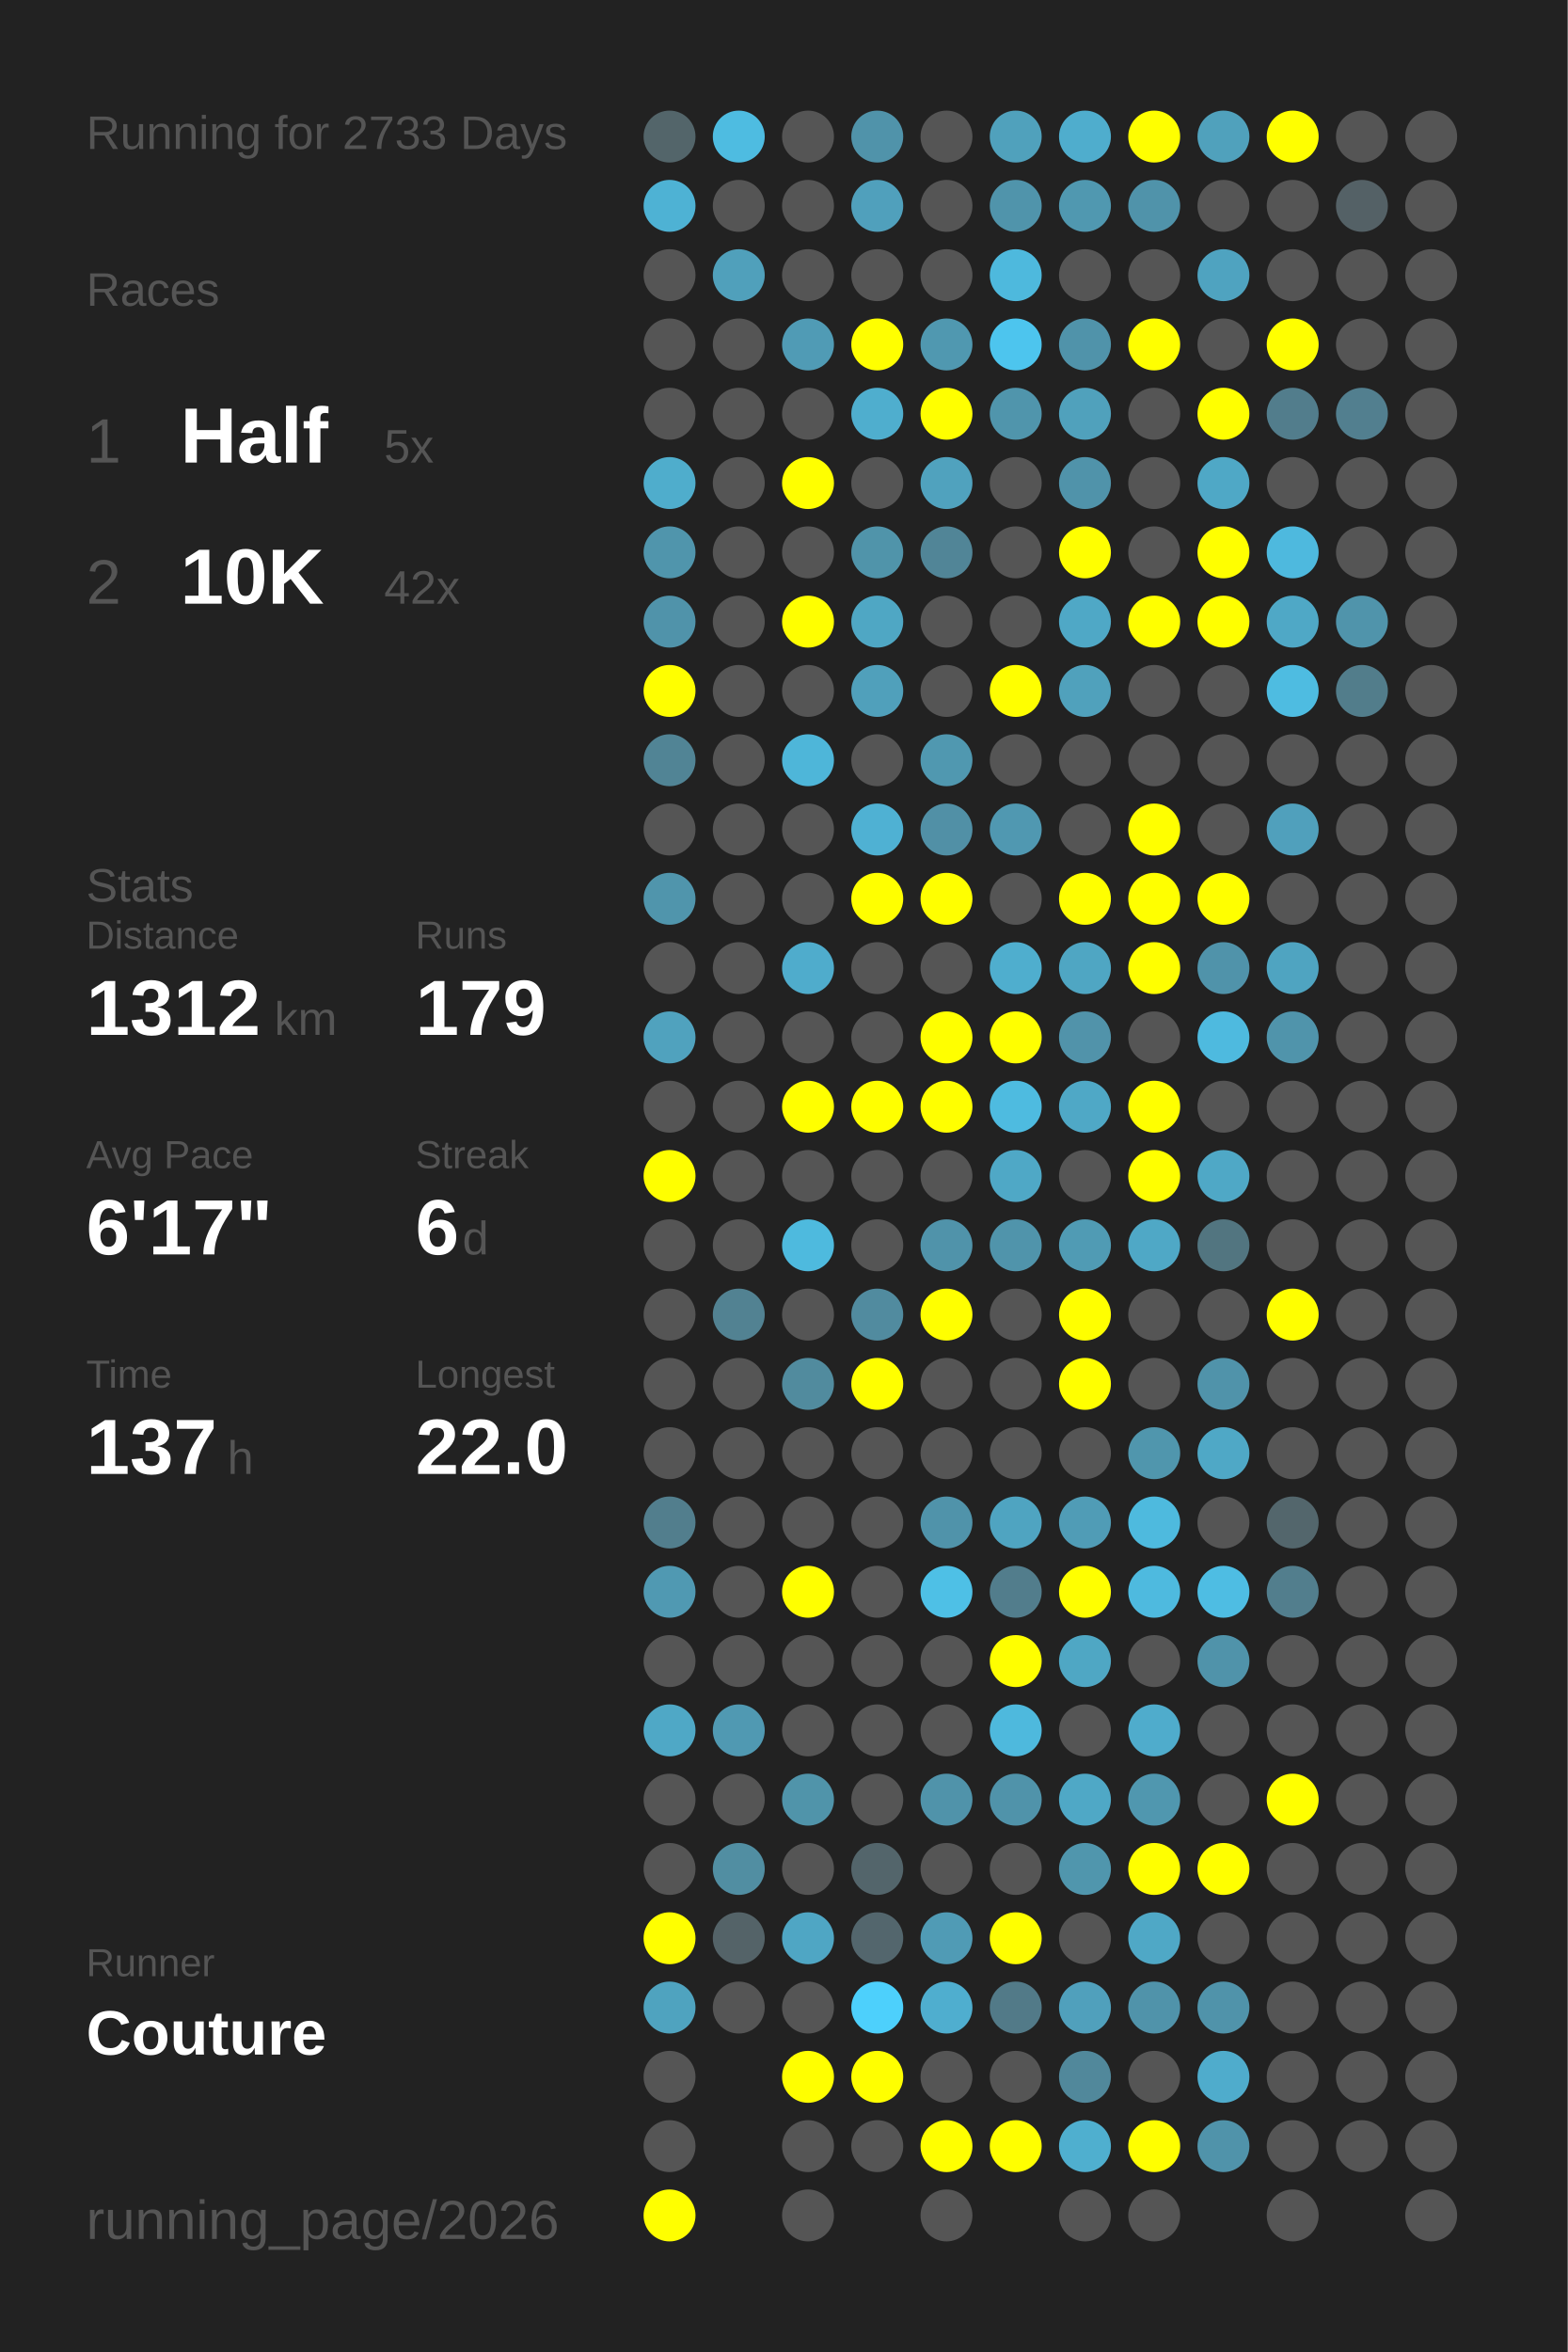
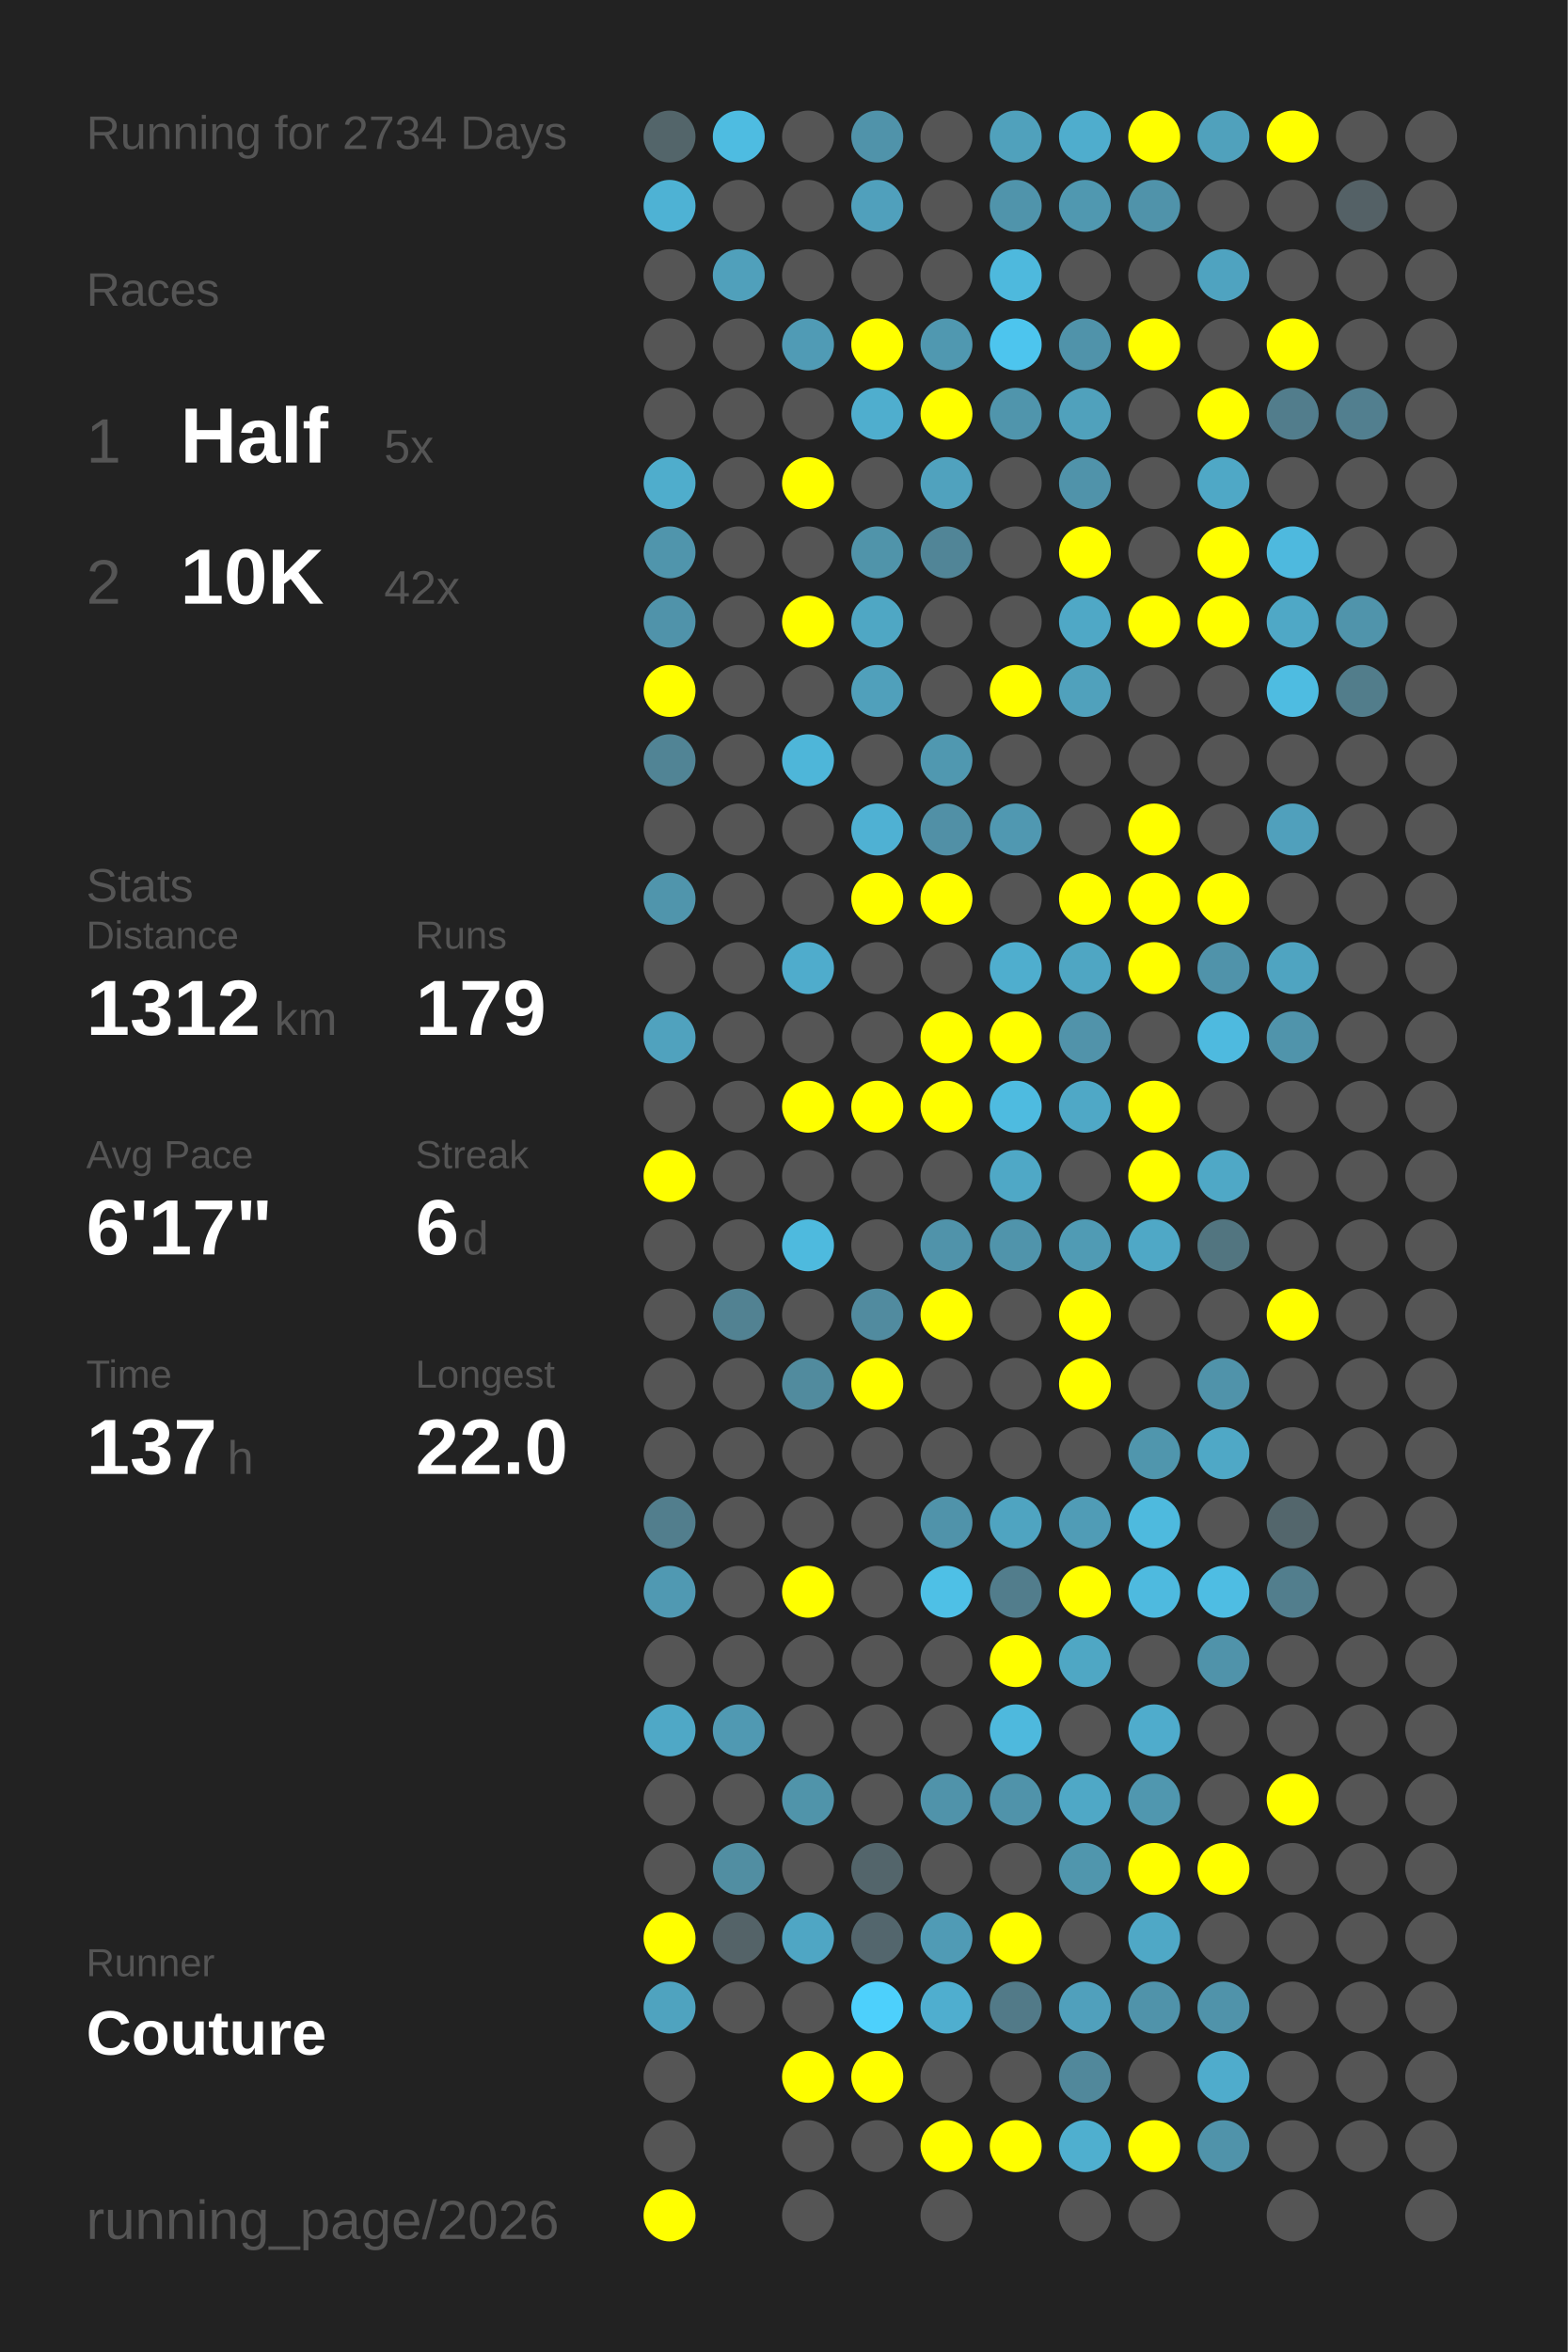
<svg xmlns="http://www.w3.org/2000/svg" baseProfile="full" height="300mm" version="1.1" viewBox="0,0,200,300" width="200mm">
  <defs />
  <rect fill="#222222" height="300" width="200" x="0" y="0" />
-   <text fill="#555555" style="font-size:6px; font-family:Arial;" x="11" y="19">Running for 2733 Days</text>
+   <text fill="#555555" style="font-size:6px; font-family:Arial;" x="11" y="19">Running for 2734 Days</text>
  <text fill="#555555" style="font-size:6px; font-family:Arial;" x="11" y="39">Races</text>
  <text fill="#555555" style="font-size:8px; font-family:Arial;" x="11" y="59">1</text>
  <text fill="#FFFFFF" style="font-size:10px; font-family:Arial; font-weight:bold;" x="23" y="59">Half</text>
  <text fill="#555555" style="font-size:6px; font-family:Arial;" x="49" y="59">5x</text>
  <text fill="#555555" style="font-size:8px; font-family:Arial;" x="11" y="77">2</text>
  <text fill="#FFFFFF" style="font-size:10px; font-family:Arial; font-weight:bold;" x="23" y="77">10K</text>
  <text fill="#555555" style="font-size:6px; font-family:Arial;" x="49" y="77">42x</text>
  <text fill="#555555" style="font-size:6px; font-family:Arial;" x="11" y="115">Stats</text>
  <text fill="#555555" style="font-size:5px; font-family:Arial;" x="11" y="121">Distance</text>
  <text fill="#FFFFFF" style="font-size:10px; font-family:Arial; font-weight:bold;" x="11" y="132">1312</text>
  <text fill="#555555" style="font-size:6px; font-family:Arial;" x="35" y="132">km</text>
  <text fill="#555555" style="font-size:5px; font-family:Arial;" x="53" y="121">Runs</text>
  <text fill="#FFFFFF" style="font-size:10px; font-family:Arial; font-weight:bold;" x="53" y="132">179</text>
  <text fill="#555555" style="font-size:5px; font-family:Arial;" x="11" y="149">Avg Pace</text>
  <text fill="#FFFFFF" style="font-size:10px; font-family:Arial; font-weight:bold;" x="11" y="160">6'17"</text>
  <text fill="#555555" style="font-size:5px; font-family:Arial;" x="53" y="149">Streak</text>
  <text fill="#FFFFFF" style="font-size:10px; font-family:Arial; font-weight:bold;" x="53" y="160">6</text>
  <text fill="#555555" style="font-size:6px; font-family:Arial;" x="59" y="160">d</text>
  <text fill="#555555" style="font-size:5px; font-family:Arial;" x="11" y="177">Time</text>
  <text fill="#FFFFFF" style="font-size:10px; font-family:Arial; font-weight:bold;" x="11" y="188">137</text>
  <text fill="#555555" style="font-size:6px; font-family:Arial;" x="29" y="188">h</text>
  <text fill="#555555" style="font-size:5px; font-family:Arial;" x="53" y="177">Longest</text>
  <text fill="#FFFFFF" style="font-size:10px; font-family:Arial; font-weight:bold;" x="53" y="188">22.0</text>
  <text fill="#555555" style="font-size:5px; font-family:Arial;" x="11" y="252.065">Runner</text>
  <text fill="#FFFFFF" style="font-size:8px; font-family:Arial; font-weight:bold;" x="11" y="262.065">Couture</text>
  <text fill="#555555" style="font-size:7px; font-family:Arial;" x="11" y="285.581">running_page/2026</text>
  <circle cx="85.417" cy="17.419" fill="#53656a" r="3.312" />
  <circle cx="85.417" cy="26.258" fill="#4eb2d4" r="3.312" />
  <circle cx="85.417" cy="35.097" fill="#555555" r="3.312" />
  <circle cx="85.417" cy="43.935" fill="#555555" r="3.312" />
  <circle cx="85.417" cy="52.774" fill="#555555" r="3.312" />
  <circle cx="85.417" cy="61.613" fill="#4fadcc" r="3.312" />
  <circle cx="85.417" cy="70.452" fill="#5095ac" r="3.312" />
  <circle cx="85.417" cy="79.29" fill="#5093aa" r="3.312" />
  <circle cx="85.417" cy="88.129" fill="#FFFF00" r="3.312" />
  <circle cx="85.417" cy="96.968" fill="#518495" r="3.312" />
  <circle cx="85.417" cy="105.806" fill="#555555" r="3.312" />
  <circle cx="85.417" cy="114.645" fill="#5095ac" r="3.312" />
  <circle cx="85.417" cy="123.484" fill="#555555" r="3.312" />
  <circle cx="85.417" cy="132.323" fill="#50a2be" r="3.312" />
  <circle cx="85.417" cy="141.161" fill="#555555" r="3.312" />
  <circle cx="85.417" cy="150" fill="#FFFF00" r="3.312" />
  <circle cx="85.417" cy="158.839" fill="#555555" r="3.312" />
  <circle cx="85.417" cy="167.677" fill="#555555" r="3.312" />
  <circle cx="85.417" cy="176.516" fill="#555555" r="3.312" />
  <circle cx="85.417" cy="185.355" fill="#555555" r="3.312" />
  <circle cx="85.417" cy="194.194" fill="#527e8d" r="3.312" />
  <circle cx="85.417" cy="203.032" fill="#5099b2" r="3.312" />
  <circle cx="85.417" cy="211.871" fill="#555555" r="3.312" />
  <circle cx="85.417" cy="220.71" fill="#4fa8c6" r="3.312" />
  <circle cx="85.417" cy="229.548" fill="#555555" r="3.312" />
  <circle cx="85.417" cy="238.387" fill="#555555" r="3.312" />
  <circle cx="85.417" cy="247.226" fill="#FFFF00" r="3.312" />
  <circle cx="85.417" cy="256.065" fill="#4fa3bf" r="3.312" />
  <circle cx="85.417" cy="264.903" fill="#555555" r="3.312" />
  <circle cx="85.417" cy="273.742" fill="#555555" r="3.312" />
  <circle cx="85.417" cy="282.581" fill="#FFFF00" r="3.312" />
  <circle cx="94.25" cy="17.419" fill="#4ebce1" r="3.312" />
  <circle cx="94.25" cy="26.258" fill="#555555" r="3.312" />
  <circle cx="94.25" cy="35.097" fill="#50a0bb" r="3.312" />
  <circle cx="94.25" cy="43.935" fill="#555555" r="3.312" />
  <circle cx="94.25" cy="52.774" fill="#555555" r="3.312" />
  <circle cx="94.25" cy="61.613" fill="#555555" r="3.312" />
  <circle cx="94.25" cy="70.452" fill="#555555" r="3.312" />
  <circle cx="94.25" cy="79.29" fill="#555555" r="3.312" />
  <circle cx="94.25" cy="88.129" fill="#555555" r="3.312" />
  <circle cx="94.25" cy="96.968" fill="#555555" r="3.312" />
  <circle cx="94.25" cy="105.806" fill="#555555" r="3.312" />
  <circle cx="94.25" cy="114.645" fill="#555555" r="3.312" />
  <circle cx="94.25" cy="123.484" fill="#555555" r="3.312" />
  <circle cx="94.25" cy="132.323" fill="#555555" r="3.312" />
  <circle cx="94.25" cy="141.161" fill="#555555" r="3.312" />
  <circle cx="94.25" cy="150" fill="#555555" r="3.312" />
  <circle cx="94.25" cy="158.839" fill="#555555" r="3.312" />
  <circle cx="94.25" cy="167.677" fill="#528292" r="3.312" />
  <circle cx="94.25" cy="176.516" fill="#555555" r="3.312" />
  <circle cx="94.25" cy="185.355" fill="#555555" r="3.312" />
  <circle cx="94.25" cy="194.194" fill="#555555" r="3.312" />
  <circle cx="94.25" cy="203.032" fill="#555555" r="3.312" />
  <circle cx="94.25" cy="211.871" fill="#555555" r="3.312" />
  <circle cx="94.25" cy="220.71" fill="#5099b2" r="3.312" />
  <circle cx="94.25" cy="229.548" fill="#555555" r="3.312" />
  <circle cx="94.25" cy="238.387" fill="#518ea2" r="3.312" />
  <circle cx="94.25" cy="247.226" fill="#546368" r="3.312" />
  <circle cx="94.25" cy="256.065" fill="#555555" r="3.312" />
  <circle cx="103.083" cy="17.419" fill="#555555" r="3.312" />
  <circle cx="103.083" cy="26.258" fill="#555555" r="3.312" />
  <circle cx="103.083" cy="35.097" fill="#555555" r="3.312" />
  <circle cx="103.083" cy="43.935" fill="#509bb5" r="3.312" />
  <circle cx="103.083" cy="52.774" fill="#555555" r="3.312" />
  <circle cx="103.083" cy="61.613" fill="#FFFF00" r="3.312" />
  <circle cx="103.083" cy="70.452" fill="#555555" r="3.312" />
  <circle cx="103.083" cy="79.29" fill="#FFFF00" r="3.312" />
  <circle cx="103.083" cy="88.129" fill="#555555" r="3.312" />
  <circle cx="103.083" cy="96.968" fill="#4eb6d9" r="3.312" />
  <circle cx="103.083" cy="105.806" fill="#555555" r="3.312" />
  <circle cx="103.083" cy="114.645" fill="#555555" r="3.312" />
  <circle cx="103.083" cy="123.484" fill="#4faccc" r="3.312" />
  <circle cx="103.083" cy="132.323" fill="#555555" r="3.312" />
  <circle cx="103.083" cy="141.161" fill="#FFFF00" r="3.312" />
  <circle cx="103.083" cy="150" fill="#555555" r="3.312" />
  <circle cx="103.083" cy="158.839" fill="#4ebade" r="3.312" />
  <circle cx="103.083" cy="167.677" fill="#555555" r="3.312" />
  <circle cx="103.083" cy="176.516" fill="#518b9e" r="3.312" />
  <circle cx="103.083" cy="185.355" fill="#555555" r="3.312" />
  <circle cx="103.083" cy="194.194" fill="#555555" r="3.312" />
  <circle cx="103.083" cy="203.032" fill="#FFFF00" r="3.312" />
  <circle cx="103.083" cy="211.871" fill="#555555" r="3.312" />
  <circle cx="103.083" cy="220.71" fill="#555555" r="3.312" />
  <circle cx="103.083" cy="229.548" fill="#5094aa" r="3.312" />
  <circle cx="103.083" cy="238.387" fill="#555555" r="3.312" />
  <circle cx="103.083" cy="247.226" fill="#4fa6c4" r="3.312" />
  <circle cx="103.083" cy="256.065" fill="#555555" r="3.312" />
  <circle cx="103.083" cy="264.903" fill="#FFFF00" r="3.312" />
  <circle cx="103.083" cy="273.742" fill="#555555" r="3.312" />
  <circle cx="103.083" cy="282.581" fill="#555555" r="3.312" />
  <circle cx="111.917" cy="17.419" fill="#5093aa" r="3.312" />
  <circle cx="111.917" cy="26.258" fill="#50a0bc" r="3.312" />
  <circle cx="111.917" cy="35.097" fill="#555555" r="3.312" />
  <circle cx="111.917" cy="43.935" fill="#FFFF00" r="3.312" />
  <circle cx="111.917" cy="52.774" fill="#4faece" r="3.312" />
  <circle cx="111.917" cy="61.613" fill="#555555" r="3.312" />
  <circle cx="111.917" cy="70.452" fill="#5094aa" r="3.312" />
  <circle cx="111.917" cy="79.29" fill="#4fa7c4" r="3.312" />
  <circle cx="111.917" cy="88.129" fill="#50a0bb" r="3.312" />
  <circle cx="111.917" cy="96.968" fill="#555555" r="3.312" />
  <circle cx="111.917" cy="105.806" fill="#4fb1d3" r="3.312" />
  <circle cx="111.917" cy="114.645" fill="#FFFF00" r="3.312" />
  <circle cx="111.917" cy="123.484" fill="#555555" r="3.312" />
  <circle cx="111.917" cy="132.323" fill="#555555" r="3.312" />
  <circle cx="111.917" cy="141.161" fill="#FFFF00" r="3.312" />
  <circle cx="111.917" cy="150" fill="#555555" r="3.312" />
  <circle cx="111.917" cy="158.839" fill="#555555" r="3.312" />
  <circle cx="111.917" cy="167.677" fill="#518b9f" r="3.312" />
  <circle cx="111.917" cy="176.516" fill="#FFFF00" r="3.312" />
  <circle cx="111.917" cy="185.355" fill="#555555" r="3.312" />
  <circle cx="111.917" cy="194.194" fill="#555555" r="3.312" />
  <circle cx="111.917" cy="203.032" fill="#555555" r="3.312" />
  <circle cx="111.917" cy="211.871" fill="#555555" r="3.312" />
  <circle cx="111.917" cy="220.71" fill="#555555" r="3.312" />
  <circle cx="111.917" cy="229.548" fill="#555555" r="3.312" />
  <circle cx="111.917" cy="238.387" fill="#53656b" r="3.312" />
  <circle cx="111.917" cy="247.226" fill="#53666d" r="3.312" />
  <circle cx="111.917" cy="256.065" fill="#4dd0fc" r="3.312" />
  <circle cx="111.917" cy="264.903" fill="#FFFF00" r="3.312" />
  <circle cx="111.917" cy="273.742" fill="#555555" r="3.312" />
  <circle cx="120.75" cy="17.419" fill="#555555" r="3.312" />
  <circle cx="120.75" cy="26.258" fill="#555555" r="3.312" />
  <circle cx="120.75" cy="35.097" fill="#555555" r="3.312" />
  <circle cx="120.75" cy="43.935" fill="#5098b0" r="3.312" />
  <circle cx="120.75" cy="52.774" fill="#FFFF00" r="3.312" />
  <circle cx="120.75" cy="61.613" fill="#50a2be" r="3.312" />
  <circle cx="120.75" cy="70.452" fill="#518597" r="3.312" />
  <circle cx="120.75" cy="79.29" fill="#555555" r="3.312" />
  <circle cx="120.75" cy="88.129" fill="#555555" r="3.312" />
  <circle cx="120.75" cy="96.968" fill="#5098b0" r="3.312" />
  <circle cx="120.75" cy="105.806" fill="#5190a6" r="3.312" />
  <circle cx="120.75" cy="114.645" fill="#FFFF00" r="3.312" />
  <circle cx="120.75" cy="123.484" fill="#555555" r="3.312" />
  <circle cx="120.75" cy="132.323" fill="#FFFF00" r="3.312" />
  <circle cx="120.75" cy="141.161" fill="#FFFF00" r="3.312" />
  <circle cx="120.75" cy="150" fill="#555555" r="3.312" />
  <circle cx="120.75" cy="158.839" fill="#5093aa" r="3.312" />
  <circle cx="120.75" cy="167.677" fill="#FFFF00" r="3.312" />
  <circle cx="120.75" cy="176.516" fill="#555555" r="3.312" />
  <circle cx="120.75" cy="185.355" fill="#555555" r="3.312" />
  <circle cx="120.75" cy="194.194" fill="#5093aa" r="3.312" />
  <circle cx="120.75" cy="203.032" fill="#4ec0e6" r="3.312" />
  <circle cx="120.75" cy="211.871" fill="#555555" r="3.312" />
  <circle cx="120.75" cy="220.71" fill="#555555" r="3.312" />
  <circle cx="120.75" cy="229.548" fill="#5093aa" r="3.312" />
  <circle cx="120.75" cy="238.387" fill="#555555" r="3.312" />
  <circle cx="120.75" cy="247.226" fill="#509bb5" r="3.312" />
  <circle cx="120.75" cy="256.065" fill="#4faecf" r="3.312" />
  <circle cx="120.75" cy="264.903" fill="#555555" r="3.312" />
  <circle cx="120.75" cy="273.742" fill="#FFFF00" r="3.312" />
  <circle cx="120.75" cy="282.581" fill="#555555" r="3.312" />
  <circle cx="129.583" cy="17.419" fill="#50a1bc" r="3.312" />
  <circle cx="129.583" cy="26.258" fill="#5094ab" r="3.312" />
  <circle cx="129.583" cy="35.097" fill="#4eb9dd" r="3.312" />
  <circle cx="129.583" cy="43.935" fill="#4dc5ee" r="3.312" />
  <circle cx="129.583" cy="52.774" fill="#5095ac" r="3.312" />
  <circle cx="129.583" cy="61.613" fill="#555555" r="3.312" />
  <circle cx="129.583" cy="70.452" fill="#555555" r="3.312" />
  <circle cx="129.583" cy="79.29" fill="#555555" r="3.312" />
  <circle cx="129.583" cy="88.129" fill="#FFFF00" r="3.312" />
  <circle cx="129.583" cy="96.968" fill="#555555" r="3.312" />
  <circle cx="129.583" cy="105.806" fill="#5098b1" r="3.312" />
  <circle cx="129.583" cy="114.645" fill="#555555" r="3.312" />
  <circle cx="129.583" cy="123.484" fill="#4faece" r="3.312" />
  <circle cx="129.583" cy="132.323" fill="#FFFF00" r="3.312" />
  <circle cx="129.583" cy="141.161" fill="#4ebbe0" r="3.312" />
  <circle cx="129.583" cy="150" fill="#4fa8c6" r="3.312" />
  <circle cx="129.583" cy="158.839" fill="#5094ab" r="3.312" />
  <circle cx="129.583" cy="167.677" fill="#555555" r="3.312" />
  <circle cx="129.583" cy="176.516" fill="#555555" r="3.312" />
  <circle cx="129.583" cy="185.355" fill="#555555" r="3.312" />
  <circle cx="129.583" cy="194.194" fill="#4fa4c1" r="3.312" />
  <circle cx="129.583" cy="203.032" fill="#527d8c" r="3.312" />
  <circle cx="129.583" cy="211.871" fill="#FFFF00" r="3.312" />
  <circle cx="129.583" cy="220.71" fill="#4eb9dd" r="3.312" />
  <circle cx="129.583" cy="229.548" fill="#5093aa" r="3.312" />
  <circle cx="129.583" cy="238.387" fill="#555555" r="3.312" />
  <circle cx="129.583" cy="247.226" fill="#FFFF00" r="3.312" />
  <circle cx="129.583" cy="256.065" fill="#527a88" r="3.312" />
  <circle cx="129.583" cy="264.903" fill="#555555" r="3.312" />
  <circle cx="129.583" cy="273.742" fill="#FFFF00" r="3.312" />
  <circle cx="138.417" cy="17.419" fill="#4fadcd" r="3.312" />
  <circle cx="138.417" cy="26.258" fill="#5098b0" r="3.312" />
  <circle cx="138.417" cy="35.097" fill="#555555" r="3.312" />
  <circle cx="138.417" cy="43.935" fill="#5093aa" r="3.312" />
  <circle cx="138.417" cy="52.774" fill="#50a1bc" r="3.312" />
  <circle cx="138.417" cy="61.613" fill="#5093aa" r="3.312" />
  <circle cx="138.417" cy="70.452" fill="#FFFF00" r="3.312" />
  <circle cx="138.417" cy="79.29" fill="#4fa8c6" r="3.312" />
  <circle cx="138.417" cy="88.129" fill="#50a1bc" r="3.312" />
  <circle cx="138.417" cy="96.968" fill="#555555" r="3.312" />
  <circle cx="138.417" cy="105.806" fill="#555555" r="3.312" />
  <circle cx="138.417" cy="114.645" fill="#FFFF00" r="3.312" />
  <circle cx="138.417" cy="123.484" fill="#4fa6c3" r="3.312" />
  <circle cx="138.417" cy="132.323" fill="#5193aa" r="3.312" />
  <circle cx="138.417" cy="141.161" fill="#4fa8c6" r="3.312" />
  <circle cx="138.417" cy="150" fill="#555555" r="3.312" />
  <circle cx="138.417" cy="158.839" fill="#509bb4" r="3.312" />
  <circle cx="138.417" cy="167.677" fill="#FFFF00" r="3.312" />
  <circle cx="138.417" cy="176.516" fill="#FFFF00" r="3.312" />
  <circle cx="138.417" cy="185.355" fill="#555555" r="3.312" />
  <circle cx="138.417" cy="194.194" fill="#509cb6" r="3.312" />
  <circle cx="138.417" cy="203.032" fill="#FFFF00" r="3.312" />
  <circle cx="138.417" cy="211.871" fill="#4fa7c4" r="3.312" />
  <circle cx="138.417" cy="220.71" fill="#555555" r="3.312" />
  <circle cx="138.417" cy="229.548" fill="#4fa8c6" r="3.312" />
  <circle cx="138.417" cy="238.387" fill="#5096ad" r="3.312" />
  <circle cx="138.417" cy="247.226" fill="#555555" r="3.312" />
  <circle cx="138.417" cy="256.065" fill="#50a0bc" r="3.312" />
  <circle cx="138.417" cy="264.903" fill="#51889b" r="3.312" />
  <circle cx="138.417" cy="273.742" fill="#4fafcf" r="3.312" />
  <circle cx="138.417" cy="282.581" fill="#555555" r="3.312" />
  <circle cx="147.25" cy="17.419" fill="#FFFF00" r="3.312" />
  <circle cx="147.25" cy="26.258" fill="#5093aa" r="3.312" />
  <circle cx="147.25" cy="35.097" fill="#555555" r="3.312" />
  <circle cx="147.25" cy="43.935" fill="#FFFF00" r="3.312" />
  <circle cx="147.25" cy="52.774" fill="#555555" r="3.312" />
  <circle cx="147.25" cy="61.613" fill="#555555" r="3.312" />
  <circle cx="147.25" cy="70.452" fill="#555555" r="3.312" />
  <circle cx="147.25" cy="79.29" fill="#FFFF00" r="3.312" />
  <circle cx="147.25" cy="88.129" fill="#555555" r="3.312" />
  <circle cx="147.25" cy="96.968" fill="#555555" r="3.312" />
  <circle cx="147.25" cy="105.806" fill="#FFFF00" r="3.312" />
  <circle cx="147.25" cy="114.645" fill="#FFFF00" r="3.312" />
  <circle cx="147.25" cy="123.484" fill="#FFFF00" r="3.312" />
  <circle cx="147.25" cy="132.323" fill="#555555" r="3.312" />
  <circle cx="147.25" cy="141.161" fill="#FFFF00" r="3.312" />
  <circle cx="147.25" cy="150" fill="#FFFF00" r="3.312" />
  <circle cx="147.25" cy="158.839" fill="#4fa8c6" r="3.312" />
  <circle cx="147.25" cy="167.677" fill="#555555" r="3.312" />
  <circle cx="147.25" cy="176.516" fill="#555555" r="3.312" />
  <circle cx="147.25" cy="185.355" fill="#5096ad" r="3.312" />
  <circle cx="147.25" cy="194.194" fill="#4ebade" r="3.312" />
  <circle cx="147.25" cy="203.032" fill="#4ebadf" r="3.312" />
  <circle cx="147.25" cy="211.871" fill="#555555" r="3.312" />
  <circle cx="147.25" cy="220.71" fill="#4faccc" r="3.312" />
  <circle cx="147.25" cy="229.548" fill="#5097af" r="3.312" />
  <circle cx="147.25" cy="238.387" fill="#FFFF00" r="3.312" />
  <circle cx="147.25" cy="247.226" fill="#4fa8c6" r="3.312" />
  <circle cx="147.25" cy="256.065" fill="#5093aa" r="3.312" />
  <circle cx="147.25" cy="264.903" fill="#555555" r="3.312" />
  <circle cx="147.25" cy="273.742" fill="#FFFF00" r="3.312" />
  <circle cx="147.25" cy="282.581" fill="#555555" r="3.312" />
  <circle cx="156.083" cy="17.419" fill="#50a1bc" r="3.312" />
  <circle cx="156.083" cy="26.258" fill="#555555" r="3.312" />
  <circle cx="156.083" cy="35.097" fill="#4fa3c0" r="3.312" />
  <circle cx="156.083" cy="43.935" fill="#555555" r="3.312" />
  <circle cx="156.083" cy="52.774" fill="#FFFF00" r="3.312" />
  <circle cx="156.083" cy="61.613" fill="#4fa8c6" r="3.312" />
  <circle cx="156.083" cy="70.452" fill="#FFFF00" r="3.312" />
  <circle cx="156.083" cy="79.29" fill="#FFFF00" r="3.312" />
  <circle cx="156.083" cy="88.129" fill="#555555" r="3.312" />
  <circle cx="156.083" cy="96.968" fill="#555555" r="3.312" />
  <circle cx="156.083" cy="105.806" fill="#555555" r="3.312" />
  <circle cx="156.083" cy="114.645" fill="#FFFF00" r="3.312" />
  <circle cx="156.083" cy="123.484" fill="#5093aa" r="3.312" />
  <circle cx="156.083" cy="132.323" fill="#4ebadf" r="3.312" />
  <circle cx="156.083" cy="141.161" fill="#555555" r="3.312" />
  <circle cx="156.083" cy="150" fill="#4fa8c6" r="3.312" />
  <circle cx="156.083" cy="158.839" fill="#527580" r="3.312" />
  <circle cx="156.083" cy="167.677" fill="#555555" r="3.312" />
  <circle cx="156.083" cy="176.516" fill="#5093aa" r="3.312" />
  <circle cx="156.083" cy="185.355" fill="#4fa8c6" r="3.312" />
  <circle cx="156.083" cy="194.194" fill="#555555" r="3.312" />
  <circle cx="156.083" cy="203.032" fill="#4ebde3" r="3.312" />
  <circle cx="156.083" cy="211.871" fill="#5093aa" r="3.312" />
  <circle cx="156.083" cy="220.71" fill="#555555" r="3.312" />
  <circle cx="156.083" cy="229.548" fill="#555555" r="3.312" />
  <circle cx="156.083" cy="238.387" fill="#FFFF00" r="3.312" />
  <circle cx="156.083" cy="247.226" fill="#555555" r="3.312" />
  <circle cx="156.083" cy="256.065" fill="#5093aa" r="3.312" />
  <circle cx="156.083" cy="264.903" fill="#4faccc" r="3.312" />
  <circle cx="156.083" cy="273.742" fill="#5093aa" r="3.312" />
  <circle cx="164.917" cy="17.419" fill="#FFFF00" r="3.312" />
  <circle cx="164.917" cy="26.258" fill="#555555" r="3.312" />
  <circle cx="164.917" cy="35.097" fill="#555555" r="3.312" />
  <circle cx="164.917" cy="43.935" fill="#FFFF00" r="3.312" />
  <circle cx="164.917" cy="52.774" fill="#527d8c" r="3.312" />
  <circle cx="164.917" cy="61.613" fill="#555555" r="3.312" />
  <circle cx="164.917" cy="70.452" fill="#4eb9de" r="3.312" />
  <circle cx="164.917" cy="79.29" fill="#4fa8c6" r="3.312" />
  <circle cx="164.917" cy="88.129" fill="#4ebce1" r="3.312" />
  <circle cx="164.917" cy="96.968" fill="#555555" r="3.312" />
  <circle cx="164.917" cy="105.806" fill="#50a0bc" r="3.312" />
  <circle cx="164.917" cy="114.645" fill="#555555" r="3.312" />
  <circle cx="164.917" cy="123.484" fill="#4fa4c1" r="3.312" />
  <circle cx="164.917" cy="132.323" fill="#5094ab" r="3.312" />
  <circle cx="164.917" cy="141.161" fill="#555555" r="3.312" />
  <circle cx="164.917" cy="150" fill="#555555" r="3.312" />
  <circle cx="164.917" cy="158.839" fill="#555555" r="3.312" />
  <circle cx="164.917" cy="167.677" fill="#FFFF00" r="3.312" />
  <circle cx="164.917" cy="176.516" fill="#555555" r="3.312" />
  <circle cx="164.917" cy="185.355" fill="#555555" r="3.312" />
  <circle cx="164.917" cy="194.194" fill="#53666c" r="3.312" />
  <circle cx="164.917" cy="203.032" fill="#527e8d" r="3.312" />
  <circle cx="164.917" cy="211.871" fill="#555555" r="3.312" />
  <circle cx="164.917" cy="220.71" fill="#555555" r="3.312" />
  <circle cx="164.917" cy="229.548" fill="#FFFF00" r="3.312" />
  <circle cx="164.917" cy="238.387" fill="#555555" r="3.312" />
  <circle cx="164.917" cy="247.226" fill="#555555" r="3.312" />
  <circle cx="164.917" cy="256.065" fill="#555555" r="3.312" />
  <circle cx="164.917" cy="264.903" fill="#555555" r="3.312" />
  <circle cx="164.917" cy="273.742" fill="#555555" r="3.312" />
  <circle cx="164.917" cy="282.581" fill="#555555" r="3.312" />
  <circle cx="173.75" cy="17.419" fill="#555555" r="3.312" />
  <circle cx="173.75" cy="26.258" fill="#546166" r="3.312" />
  <circle cx="173.75" cy="35.097" fill="#555555" r="3.312" />
  <circle cx="173.75" cy="43.935" fill="#555555" r="3.312" />
  <circle cx="173.75" cy="52.774" fill="#527f8f" r="3.312" />
  <circle cx="173.75" cy="61.613" fill="#555555" r="3.312" />
  <circle cx="173.75" cy="70.452" fill="#555555" r="3.312" />
  <circle cx="173.75" cy="79.29" fill="#5094ab" r="3.312" />
  <circle cx="173.75" cy="88.129" fill="#527d8b" r="3.312" />
  <circle cx="173.75" cy="96.968" fill="#555555" r="3.312" />
  <circle cx="173.75" cy="105.806" fill="#555555" r="3.312" />
  <circle cx="173.75" cy="114.645" fill="#555555" r="3.312" />
  <circle cx="173.75" cy="123.484" fill="#555555" r="3.312" />
  <circle cx="173.75" cy="132.323" fill="#555555" r="3.312" />
  <circle cx="173.75" cy="141.161" fill="#555555" r="3.312" />
  <circle cx="173.75" cy="150" fill="#555555" r="3.312" />
  <circle cx="173.75" cy="158.839" fill="#555555" r="3.312" />
  <circle cx="173.75" cy="167.677" fill="#555555" r="3.312" />
  <circle cx="173.75" cy="176.516" fill="#555555" r="3.312" />
  <circle cx="173.75" cy="185.355" fill="#555555" r="3.312" />
  <circle cx="173.75" cy="194.194" fill="#555555" r="3.312" />
  <circle cx="173.75" cy="203.032" fill="#555555" r="3.312" />
  <circle cx="173.75" cy="211.871" fill="#555555" r="3.312" />
  <circle cx="173.75" cy="220.71" fill="#555555" r="3.312" />
  <circle cx="173.75" cy="229.548" fill="#555555" r="3.312" />
  <circle cx="173.75" cy="238.387" fill="#555555" r="3.312" />
  <circle cx="173.75" cy="247.226" fill="#555555" r="3.312" />
  <circle cx="173.75" cy="256.065" fill="#555555" r="3.312" />
  <circle cx="173.75" cy="264.903" fill="#555555" r="3.312" />
  <circle cx="173.75" cy="273.742" fill="#555555" r="3.312" />
  <circle cx="182.583" cy="17.419" fill="#555555" r="3.312" />
  <circle cx="182.583" cy="26.258" fill="#555555" r="3.312" />
  <circle cx="182.583" cy="35.097" fill="#555555" r="3.312" />
  <circle cx="182.583" cy="43.935" fill="#555555" r="3.312" />
  <circle cx="182.583" cy="52.774" fill="#555555" r="3.312" />
  <circle cx="182.583" cy="61.613" fill="#555555" r="3.312" />
  <circle cx="182.583" cy="70.452" fill="#555555" r="3.312" />
  <circle cx="182.583" cy="79.29" fill="#555555" r="3.312" />
  <circle cx="182.583" cy="88.129" fill="#555555" r="3.312" />
  <circle cx="182.583" cy="96.968" fill="#555555" r="3.312" />
  <circle cx="182.583" cy="105.806" fill="#555555" r="3.312" />
  <circle cx="182.583" cy="114.645" fill="#555555" r="3.312" />
  <circle cx="182.583" cy="123.484" fill="#555555" r="3.312" />
  <circle cx="182.583" cy="132.323" fill="#555555" r="3.312" />
  <circle cx="182.583" cy="141.161" fill="#555555" r="3.312" />
  <circle cx="182.583" cy="150" fill="#555555" r="3.312" />
  <circle cx="182.583" cy="158.839" fill="#555555" r="3.312" />
  <circle cx="182.583" cy="167.677" fill="#555555" r="3.312" />
  <circle cx="182.583" cy="176.516" fill="#555555" r="3.312" />
  <circle cx="182.583" cy="185.355" fill="#555555" r="3.312" />
  <circle cx="182.583" cy="194.194" fill="#555555" r="3.312" />
  <circle cx="182.583" cy="203.032" fill="#555555" r="3.312" />
  <circle cx="182.583" cy="211.871" fill="#555555" r="3.312" />
  <circle cx="182.583" cy="220.71" fill="#555555" r="3.312" />
  <circle cx="182.583" cy="229.548" fill="#555555" r="3.312" />
  <circle cx="182.583" cy="238.387" fill="#555555" r="3.312" />
  <circle cx="182.583" cy="247.226" fill="#555555" r="3.312" />
  <circle cx="182.583" cy="256.065" fill="#555555" r="3.312" />
  <circle cx="182.583" cy="264.903" fill="#555555" r="3.312" />
  <circle cx="182.583" cy="273.742" fill="#555555" r="3.312" />
  <circle cx="182.583" cy="282.581" fill="#555555" r="3.312" />
</svg>
